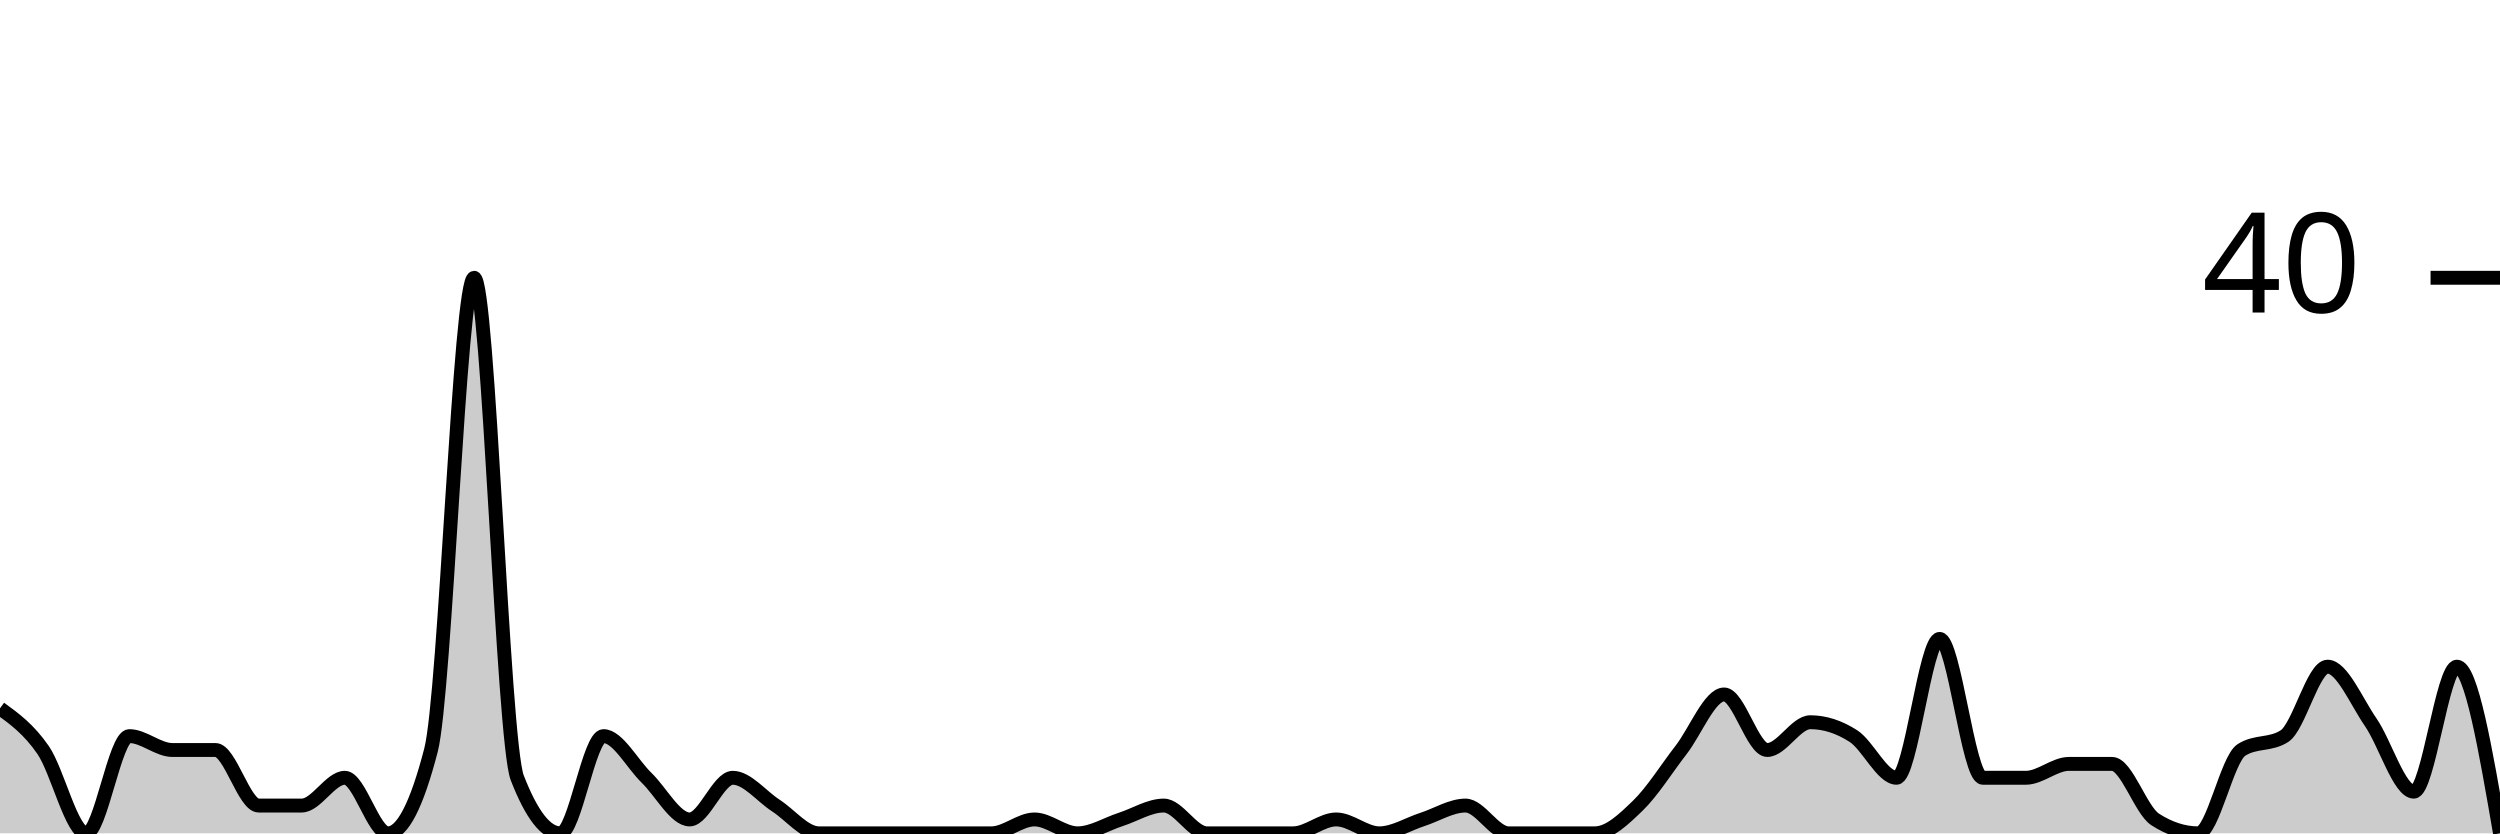
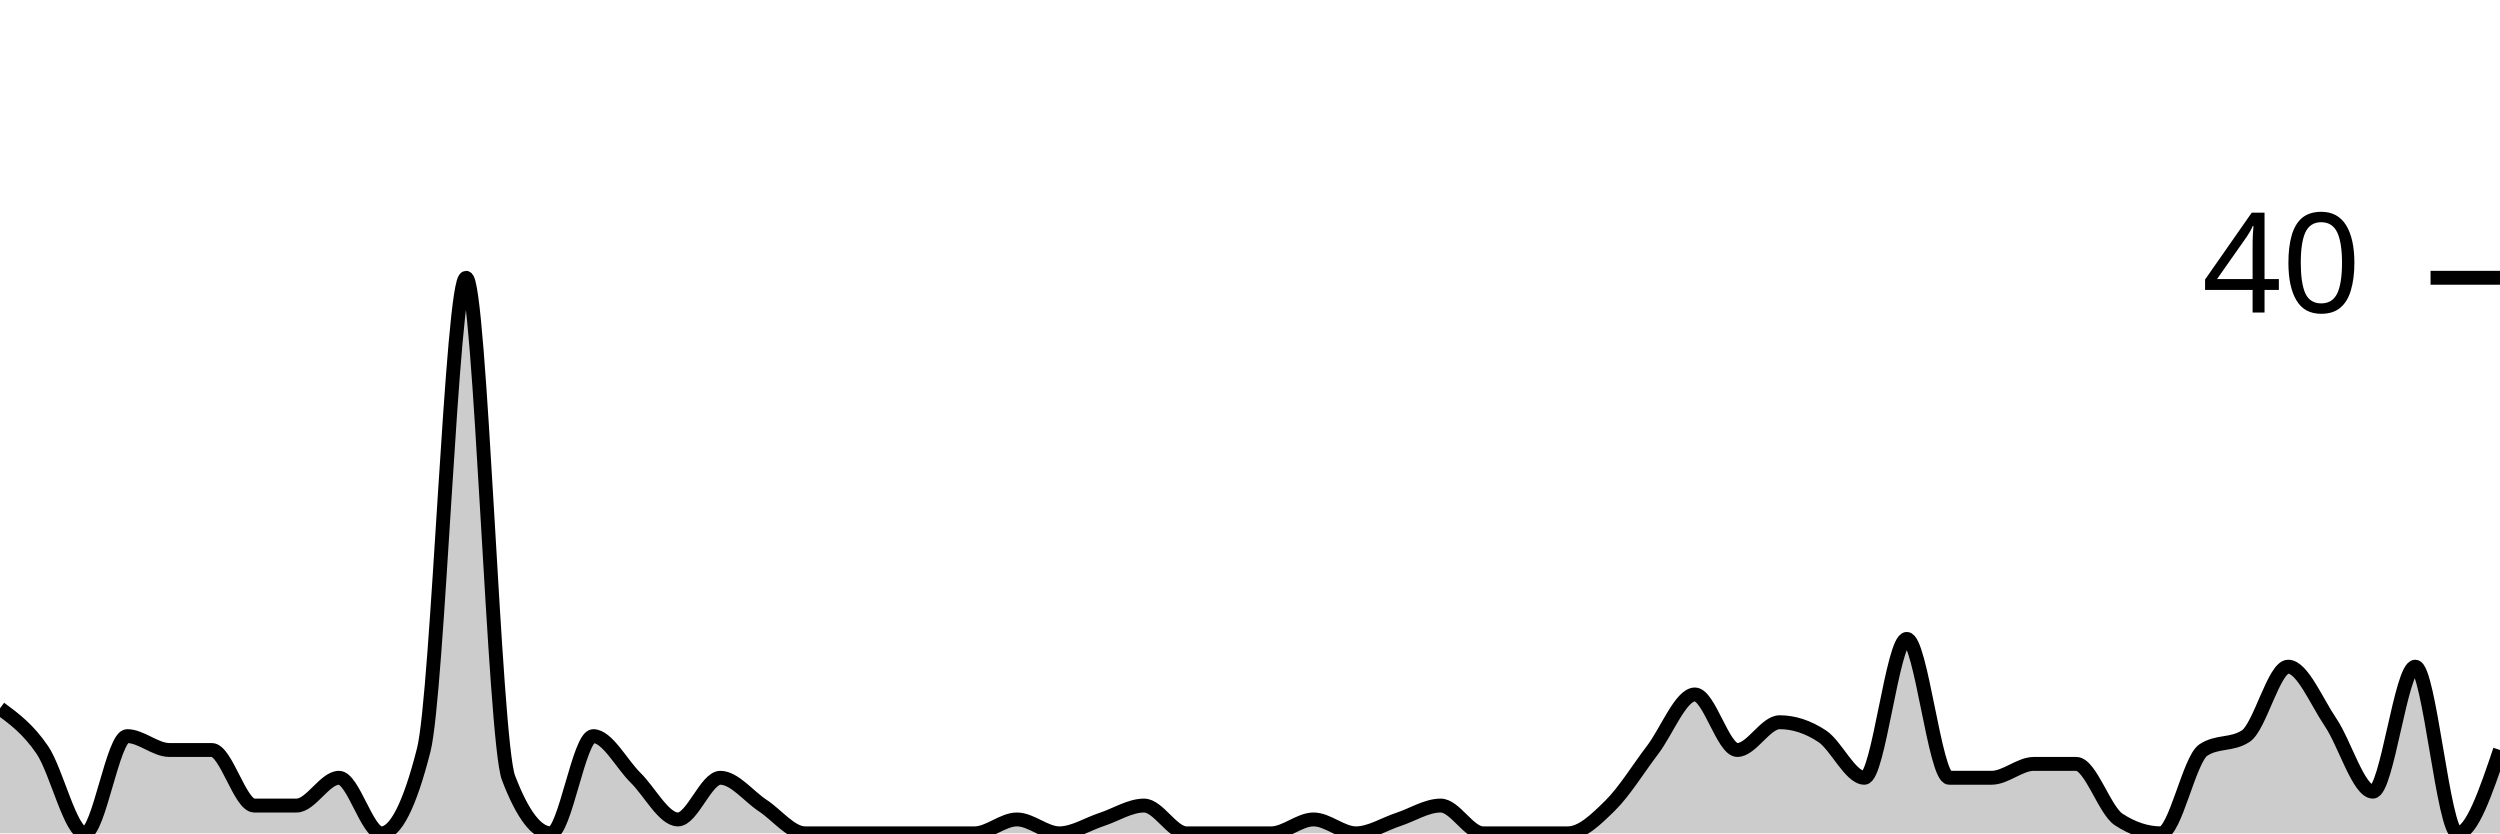
<svg xmlns="http://www.w3.org/2000/svg" viewBox="0 0 180 60">
  <g transform="translate(0,20)">
-     <path class="area" fill="rgba(0, 0, 0, 0.2)" d="M0,31C1.034,31.75,2.069,32.5,3.103,34C4.138,35.5,5.172,40,6.207,40C7.241,40,8.276,33,9.31,33C10.345,33,11.379,34,12.414,34C13.448,34,14.483,34,15.517,34C16.552,34,17.586,38,18.621,38C19.655,38,20.69,38,21.724,38C22.759,38,23.793,36,24.828,36C25.862,36,26.897,40,27.931,40C28.966,40,30,38,31.034,34C32.069,30,33.103,0,34.138,0C35.172,0,36.207,33.333,37.241,36C38.276,38.667,39.31,40,40.345,40C41.379,40,42.414,33,43.448,33C44.483,33,45.517,35,46.552,36C47.586,37,48.621,39,49.655,39C50.69,39,51.724,36,52.759,36C53.793,36,54.828,37.333,55.862,38C56.897,38.667,57.931,40,58.966,40C60,40,61.034,40,62.069,40C63.103,40,64.138,40,65.172,40C66.207,40,67.241,40,68.276,40C69.31,40,70.345,40,71.379,40C72.414,40,73.448,39,74.483,39C75.517,39,76.552,40,77.586,40C78.621,40,79.655,39.333,80.69,39C81.724,38.667,82.759,38,83.793,38C84.828,38,85.862,40,86.897,40C87.931,40,88.966,40,90,40C91.034,40,92.069,40,93.103,40C94.138,40,95.172,39,96.207,39C97.241,39,98.276,40,99.31,40C100.345,40,101.379,39.333,102.414,39C103.448,38.667,104.483,38,105.517,38C106.552,38,107.586,40,108.621,40C109.655,40,110.69,40,111.724,40C112.759,40,113.793,40,114.828,40C115.862,40,116.897,39,117.931,38C118.966,37,120,35.333,121.034,34C122.069,32.667,123.103,30,124.138,30C125.172,30,126.207,34,127.241,34C128.276,34,129.31,32,130.345,32C131.379,32,132.414,32.333,133.448,33C134.483,33.667,135.517,36,136.552,36C137.586,36,138.621,26,139.655,26C140.69,26,141.724,36,142.759,36C143.793,36,144.828,36,145.862,36C146.897,36,147.931,35,148.966,35C150,35,151.034,35,152.069,35C153.103,35,154.138,38.333,155.172,39C156.207,39.667,157.241,40,158.276,40C159.31,40,160.345,34.667,161.379,34C162.414,33.333,163.448,33.667,164.483,33C165.517,32.333,166.552,28,167.586,28C168.621,28,169.655,30.5,170.69,32C171.724,33.5,172.759,37,173.793,37C174.828,37,175.862,28,176.897,28C177.931,28,178.966,34,180,40L180,40C178.966,40,177.931,40,176.897,40C175.862,40,174.828,40,173.793,40C172.759,40,171.724,40,170.69,40C169.655,40,168.621,40,167.586,40C166.552,40,165.517,40,164.483,40C163.448,40,162.414,40,161.379,40C160.345,40,159.31,40,158.276,40C157.241,40,156.207,40,155.172,40C154.138,40,153.103,40,152.069,40C151.034,40,150,40,148.966,40C147.931,40,146.897,40,145.862,40C144.828,40,143.793,40,142.759,40C141.724,40,140.69,40,139.655,40C138.621,40,137.586,40,136.552,40C135.517,40,134.483,40,133.448,40C132.414,40,131.379,40,130.345,40C129.31,40,128.276,40,127.241,40C126.207,40,125.172,40,124.138,40C123.103,40,122.069,40,121.034,40C120,40,118.966,40,117.931,40C116.897,40,115.862,40,114.828,40C113.793,40,112.759,40,111.724,40C110.69,40,109.655,40,108.621,40C107.586,40,106.552,40,105.517,40C104.483,40,103.448,40,102.414,40C101.379,40,100.345,40,99.31,40C98.276,40,97.241,40,96.207,40C95.172,40,94.138,40,93.103,40C92.069,40,91.034,40,90,40C88.966,40,87.931,40,86.897,40C85.862,40,84.828,40,83.793,40C82.759,40,81.724,40,80.69,40C79.655,40,78.621,40,77.586,40C76.552,40,75.517,40,74.483,40C73.448,40,72.414,40,71.379,40C70.345,40,69.31,40,68.276,40C67.241,40,66.207,40,65.172,40C64.138,40,63.103,40,62.069,40C61.034,40,60,40,58.966,40C57.931,40,56.897,40,55.862,40C54.828,40,53.793,40,52.759,40C51.724,40,50.69,40,49.655,40C48.621,40,47.586,40,46.552,40C45.517,40,44.483,40,43.448,40C42.414,40,41.379,40,40.345,40C39.31,40,38.276,40,37.241,40C36.207,40,35.172,40,34.138,40C33.103,40,32.069,40,31.034,40C30,40,28.966,40,27.931,40C26.897,40,25.862,40,24.828,40C23.793,40,22.759,40,21.724,40C20.69,40,19.655,40,18.621,40C17.586,40,16.552,40,15.517,40C14.483,40,13.448,40,12.414,40C11.379,40,10.345,40,9.31,40C8.276,40,7.241,40,6.207,40C5.172,40,4.138,40,3.103,40C2.069,40,1.034,40,0,40Z" />
-     <path class="line" stroke="black" fill="none" d="M0,31C1.034,31.75,2.069,32.5,3.103,34C4.138,35.5,5.172,40,6.207,40C7.241,40,8.276,33,9.31,33C10.345,33,11.379,34,12.414,34C13.448,34,14.483,34,15.517,34C16.552,34,17.586,38,18.621,38C19.655,38,20.69,38,21.724,38C22.759,38,23.793,36,24.828,36C25.862,36,26.897,40,27.931,40C28.966,40,30,38,31.034,34C32.069,30,33.103,0,34.138,0C35.172,0,36.207,33.333,37.241,36C38.276,38.667,39.31,40,40.345,40C41.379,40,42.414,33,43.448,33C44.483,33,45.517,35,46.552,36C47.586,37,48.621,39,49.655,39C50.69,39,51.724,36,52.759,36C53.793,36,54.828,37.333,55.862,38C56.897,38.667,57.931,40,58.966,40C60,40,61.034,40,62.069,40C63.103,40,64.138,40,65.172,40C66.207,40,67.241,40,68.276,40C69.31,40,70.345,40,71.379,40C72.414,40,73.448,39,74.483,39C75.517,39,76.552,40,77.586,40C78.621,40,79.655,39.333,80.69,39C81.724,38.667,82.759,38,83.793,38C84.828,38,85.862,40,86.897,40C87.931,40,88.966,40,90,40C91.034,40,92.069,40,93.103,40C94.138,40,95.172,39,96.207,39C97.241,39,98.276,40,99.31,40C100.345,40,101.379,39.333,102.414,39C103.448,38.667,104.483,38,105.517,38C106.552,38,107.586,40,108.621,40C109.655,40,110.69,40,111.724,40C112.759,40,113.793,40,114.828,40C115.862,40,116.897,39,117.931,38C118.966,37,120,35.333,121.034,34C122.069,32.667,123.103,30,124.138,30C125.172,30,126.207,34,127.241,34C128.276,34,129.31,32,130.345,32C131.379,32,132.414,32.333,133.448,33C134.483,33.667,135.517,36,136.552,36C137.586,36,138.621,26,139.655,26C140.69,26,141.724,36,142.759,36C143.793,36,144.828,36,145.862,36C146.897,36,147.931,35,148.966,35C150,35,151.034,35,152.069,35C153.103,35,154.138,38.333,155.172,39C156.207,39.667,157.241,40,158.276,40C159.31,40,160.345,34.667,161.379,34C162.414,33.333,163.448,33.667,164.483,33C165.517,32.333,166.552,28,167.586,28C168.621,28,169.655,30.5,170.69,32C171.724,33.5,172.759,37,173.793,37C174.828,37,175.862,28,176.897,28C177.931,28,178.966,34,180,40" />
+     <path class="area" fill="rgba(0, 0, 0, 0.2)" d="M0,31C1.017,31.75,2.034,32.5,3.051,34C4.068,35.5,5.085,40,6.102,40C7.119,40,8.136,33,9.153,33C10.169,33,11.186,34,12.203,34C13.22,34,14.237,34,15.254,34C16.271,34,17.288,38,18.305,38C19.322,38,20.339,38,21.356,38C22.373,38,23.39,36,24.407,36C25.424,36,26.441,40,27.458,40C28.475,40,29.492,38,30.508,34C31.525,30,32.542,0,33.559,0C34.576,0,35.593,33.333,36.61,36C37.627,38.667,38.644,40,39.661,40C40.678,40,41.695,33,42.712,33C43.729,33,44.746,35,45.763,36C46.78,37,47.797,39,48.814,39C49.831,39,50.847,36,51.864,36C52.881,36,53.898,37.333,54.915,38C55.932,38.667,56.949,40,57.966,40C58.983,40,60,40,61.017,40C62.034,40,63.051,40,64.068,40C65.085,40,66.102,40,67.119,40C68.136,40,69.153,40,70.169,40C71.186,40,72.203,39,73.22,39C74.237,39,75.254,40,76.271,40C77.288,40,78.305,39.333,79.322,39C80.339,38.667,81.356,38,82.373,38C83.39,38,84.407,40,85.424,40C86.441,40,87.458,40,88.475,40C89.492,40,90.508,40,91.525,40C92.542,40,93.559,39,94.576,39C95.593,39,96.61,40,97.627,40C98.644,40,99.661,39.333,100.678,39C101.695,38.667,102.712,38,103.729,38C104.746,38,105.763,40,106.78,40C107.797,40,108.814,40,109.831,40C110.847,40,111.864,40,112.881,40C113.898,40,114.915,39,115.932,38C116.949,37,117.966,35.333,118.983,34C120,32.667,121.017,30,122.034,30C123.051,30,124.068,34,125.085,34C126.102,34,127.119,32,128.136,32C129.153,32,130.169,32.333,131.186,33C132.203,33.667,133.22,36,134.237,36C135.254,36,136.271,26,137.288,26C138.305,26,139.322,36,140.339,36C141.356,36,142.373,36,143.39,36C144.407,36,145.424,35,146.441,35C147.458,35,148.475,35,149.492,35C150.508,35,151.525,38.333,152.542,39C153.559,39.667,154.576,40,155.593,40C156.61,40,157.627,34.667,158.644,34C159.661,33.333,160.678,33.667,161.695,33C162.712,32.333,163.729,28,164.746,28C165.763,28,166.78,30.5,167.797,32C168.814,33.5,169.831,37,170.847,37C171.864,37,172.881,28,173.898,28C174.915,28,175.932,40,176.949,40C177.966,40,178.983,37,180,34L180,40C178.983,40,177.966,40,176.949,40C175.932,40,174.915,40,173.898,40C172.881,40,171.864,40,170.847,40C169.831,40,168.814,40,167.797,40C166.78,40,165.763,40,164.746,40C163.729,40,162.712,40,161.695,40C160.678,40,159.661,40,158.644,40C157.627,40,156.61,40,155.593,40C154.576,40,153.559,40,152.542,40C151.525,40,150.508,40,149.492,40C148.475,40,147.458,40,146.441,40C145.424,40,144.407,40,143.39,40C142.373,40,141.356,40,140.339,40C139.322,40,138.305,40,137.288,40C136.271,40,135.254,40,134.237,40C133.22,40,132.203,40,131.186,40C130.169,40,129.153,40,128.136,40C127.119,40,126.102,40,125.085,40C124.068,40,123.051,40,122.034,40C121.017,40,120,40,118.983,40C117.966,40,116.949,40,115.932,40C114.915,40,113.898,40,112.881,40C111.864,40,110.847,40,109.831,40C108.814,40,107.797,40,106.78,40C105.763,40,104.746,40,103.729,40C102.712,40,101.695,40,100.678,40C99.661,40,98.644,40,97.627,40C96.61,40,95.593,40,94.576,40C93.559,40,92.542,40,91.525,40C90.508,40,89.492,40,88.475,40C87.458,40,86.441,40,85.424,40C84.407,40,83.39,40,82.373,40C81.356,40,80.339,40,79.322,40C78.305,40,77.288,40,76.271,40C75.254,40,74.237,40,73.22,40C72.203,40,71.186,40,70.169,40C69.153,40,68.136,40,67.119,40C66.102,40,65.085,40,64.068,40C63.051,40,62.034,40,61.017,40C60,40,58.983,40,57.966,40C56.949,40,55.932,40,54.915,40C53.898,40,52.881,40,51.864,40C50.847,40,49.831,40,48.814,40C47.797,40,46.78,40,45.763,40C44.746,40,43.729,40,42.712,40C41.695,40,40.678,40,39.661,40C38.644,40,37.627,40,36.61,40C35.593,40,34.576,40,33.559,40C32.542,40,31.525,40,30.508,40C29.492,40,28.475,40,27.458,40C26.441,40,25.424,40,24.407,40C23.39,40,22.373,40,21.356,40C20.339,40,19.322,40,18.305,40C17.288,40,16.271,40,15.254,40C14.237,40,13.22,40,12.203,40C11.186,40,10.169,40,9.153,40C8.136,40,7.119,40,6.102,40C5.085,40,4.068,40,3.051,40C2.034,40,1.017,40,0,40Z" />
+     <path class="line" stroke="black" fill="none" d="M0,31C1.017,31.75,2.034,32.5,3.051,34C4.068,35.5,5.085,40,6.102,40C7.119,40,8.136,33,9.153,33C10.169,33,11.186,34,12.203,34C13.22,34,14.237,34,15.254,34C16.271,34,17.288,38,18.305,38C19.322,38,20.339,38,21.356,38C22.373,38,23.39,36,24.407,36C25.424,36,26.441,40,27.458,40C28.475,40,29.492,38,30.508,34C31.525,30,32.542,0,33.559,0C34.576,0,35.593,33.333,36.61,36C37.627,38.667,38.644,40,39.661,40C40.678,40,41.695,33,42.712,33C43.729,33,44.746,35,45.763,36C46.78,37,47.797,39,48.814,39C49.831,39,50.847,36,51.864,36C52.881,36,53.898,37.333,54.915,38C55.932,38.667,56.949,40,57.966,40C58.983,40,60,40,61.017,40C62.034,40,63.051,40,64.068,40C65.085,40,66.102,40,67.119,40C68.136,40,69.153,40,70.169,40C71.186,40,72.203,39,73.22,39C74.237,39,75.254,40,76.271,40C77.288,40,78.305,39.333,79.322,39C80.339,38.667,81.356,38,82.373,38C83.39,38,84.407,40,85.424,40C86.441,40,87.458,40,88.475,40C89.492,40,90.508,40,91.525,40C92.542,40,93.559,39,94.576,39C95.593,39,96.61,40,97.627,40C98.644,40,99.661,39.333,100.678,39C101.695,38.667,102.712,38,103.729,38C104.746,38,105.763,40,106.78,40C107.797,40,108.814,40,109.831,40C110.847,40,111.864,40,112.881,40C113.898,40,114.915,39,115.932,38C116.949,37,117.966,35.333,118.983,34C120,32.667,121.017,30,122.034,30C123.051,30,124.068,34,125.085,34C126.102,34,127.119,32,128.136,32C129.153,32,130.169,32.333,131.186,33C132.203,33.667,133.22,36,134.237,36C135.254,36,136.271,26,137.288,26C138.305,26,139.322,36,140.339,36C141.356,36,142.373,36,143.39,36C144.407,36,145.424,35,146.441,35C147.458,35,148.475,35,149.492,35C150.508,35,151.525,38.333,152.542,39C153.559,39.667,154.576,40,155.593,40C156.61,40,157.627,34.667,158.644,34C159.661,33.333,160.678,33.667,161.695,33C162.712,32.333,163.729,28,164.746,28C165.763,28,166.78,30.5,167.797,32C168.814,33.5,169.831,37,170.847,37C171.864,37,172.881,28,173.898,28C174.915,28,175.932,40,176.949,40C177.966,40,178.983,37,180,34" />
    <path class="axis-ceiling" stroke-width="1" stroke="black" fill="none" d="M175,0L180,0" />
    <text class="axis-ceiling-label" font-family="sans-serif" text-anchor="end" font-size="10px" x="170" y="2.5">40</text>
  </g>
</svg>
